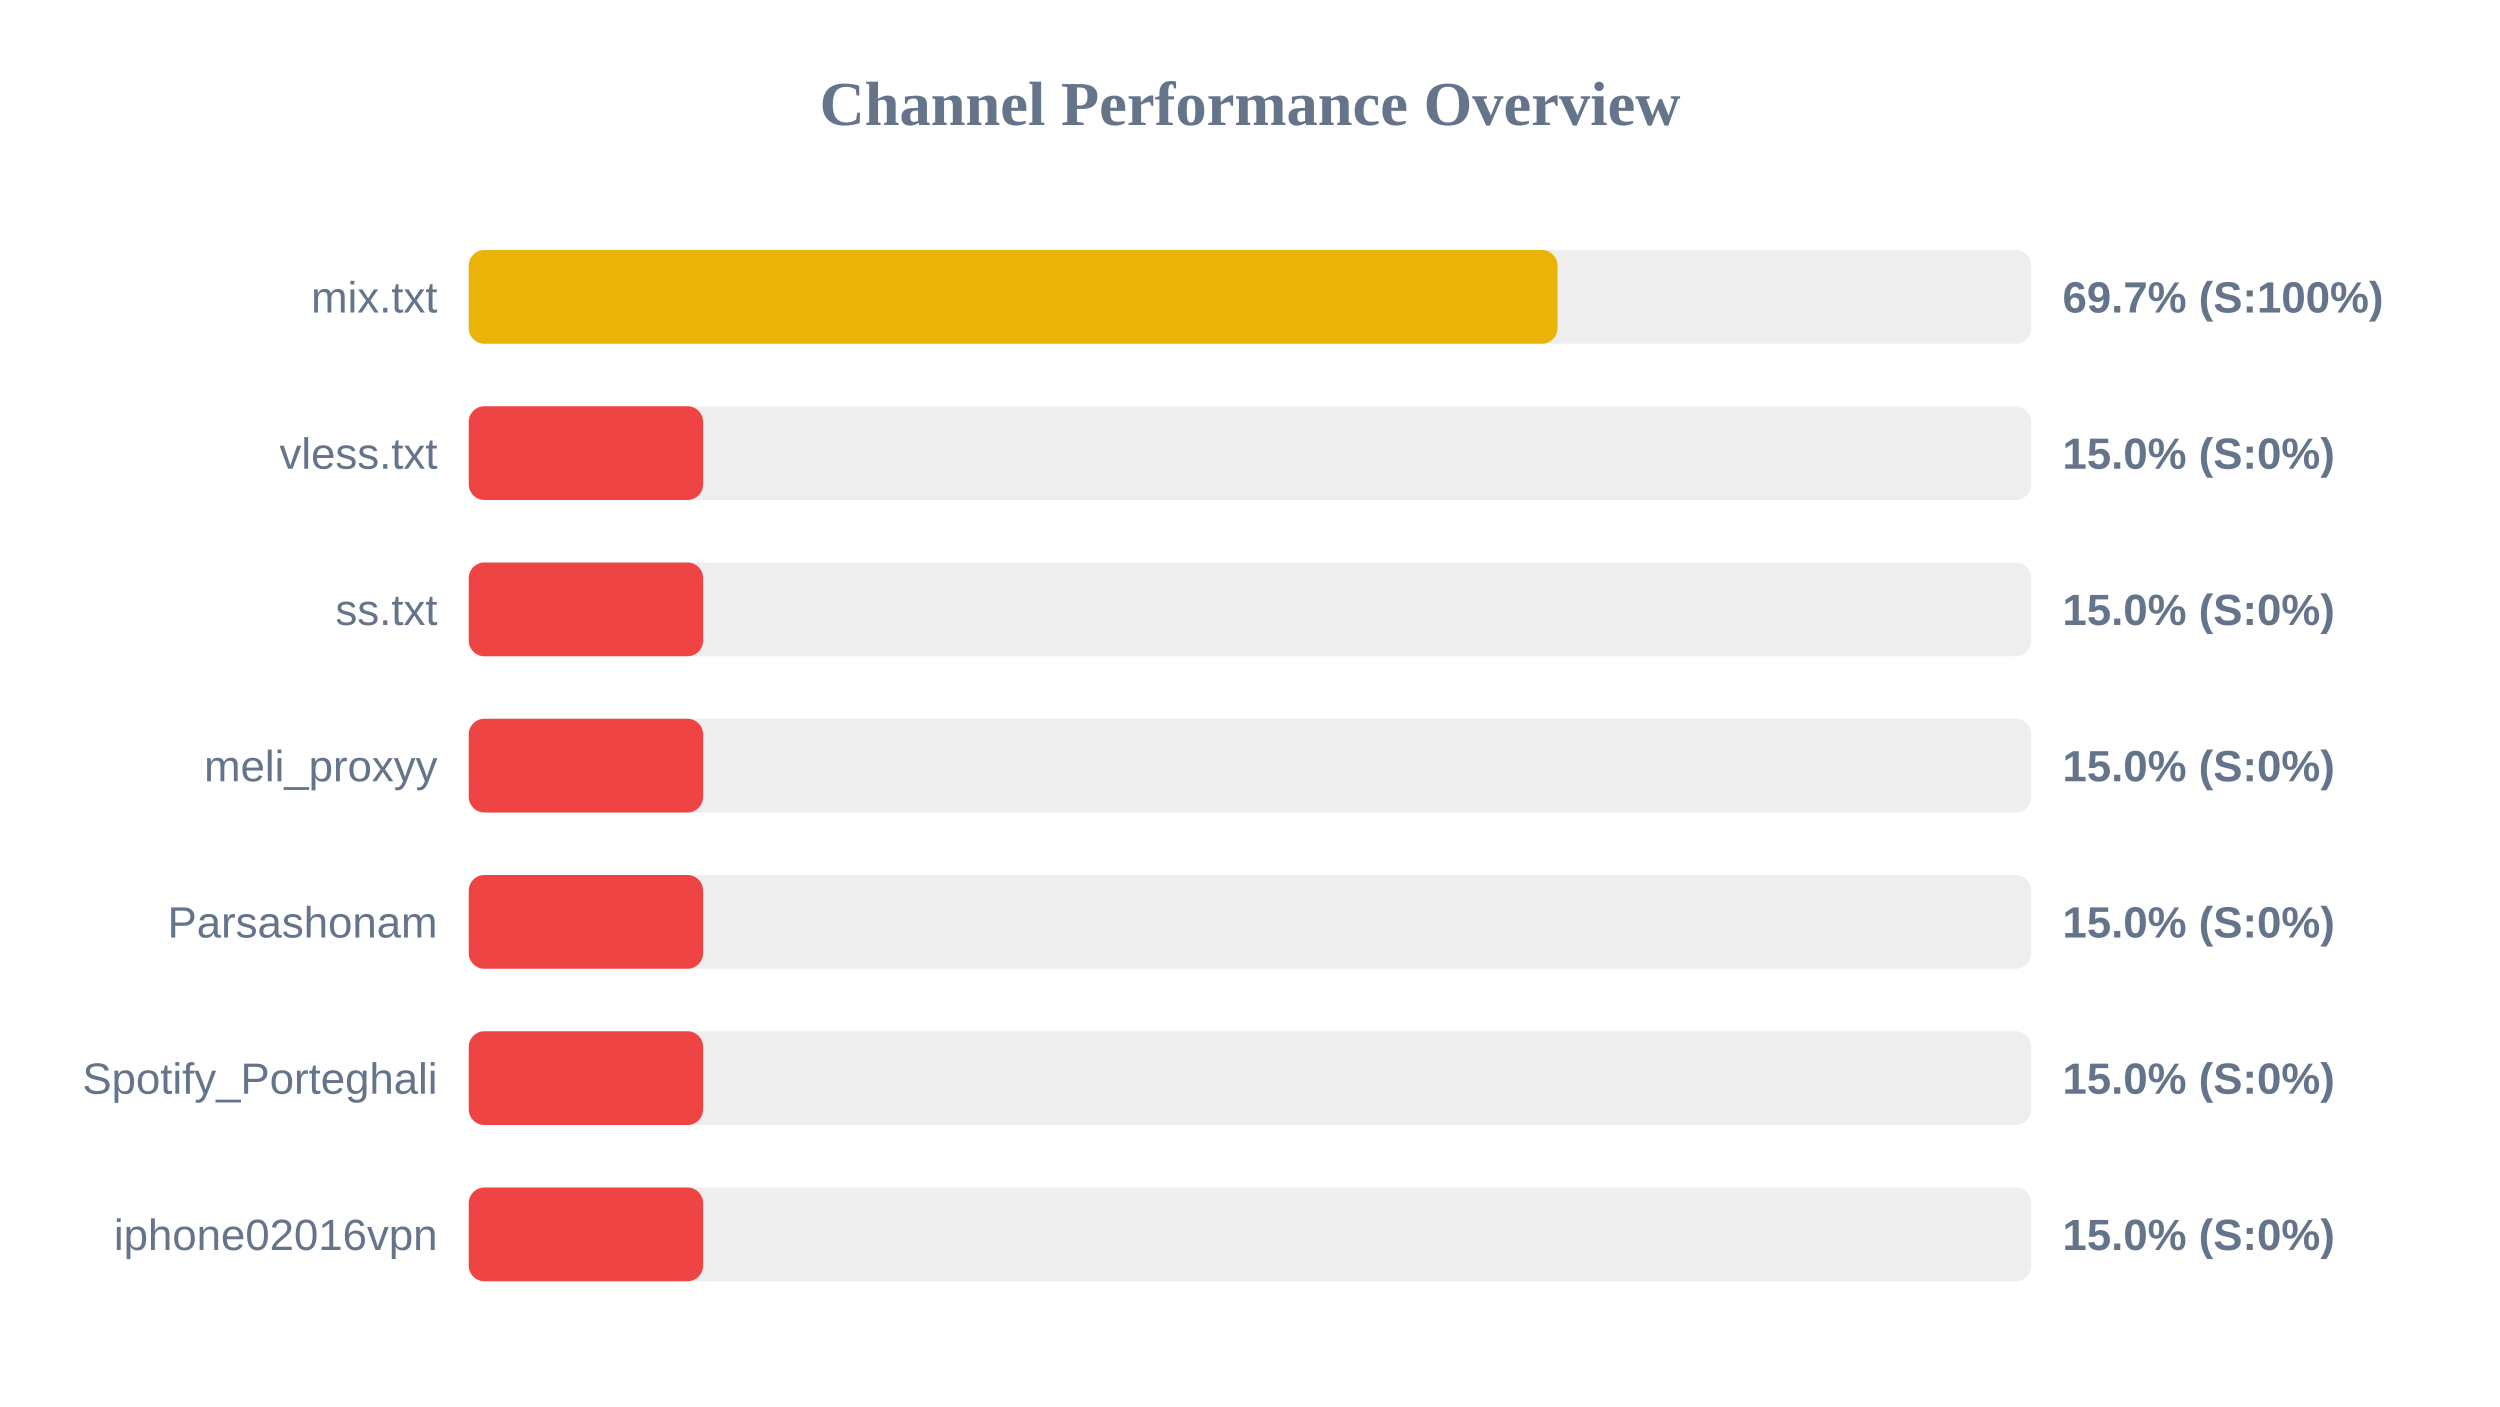
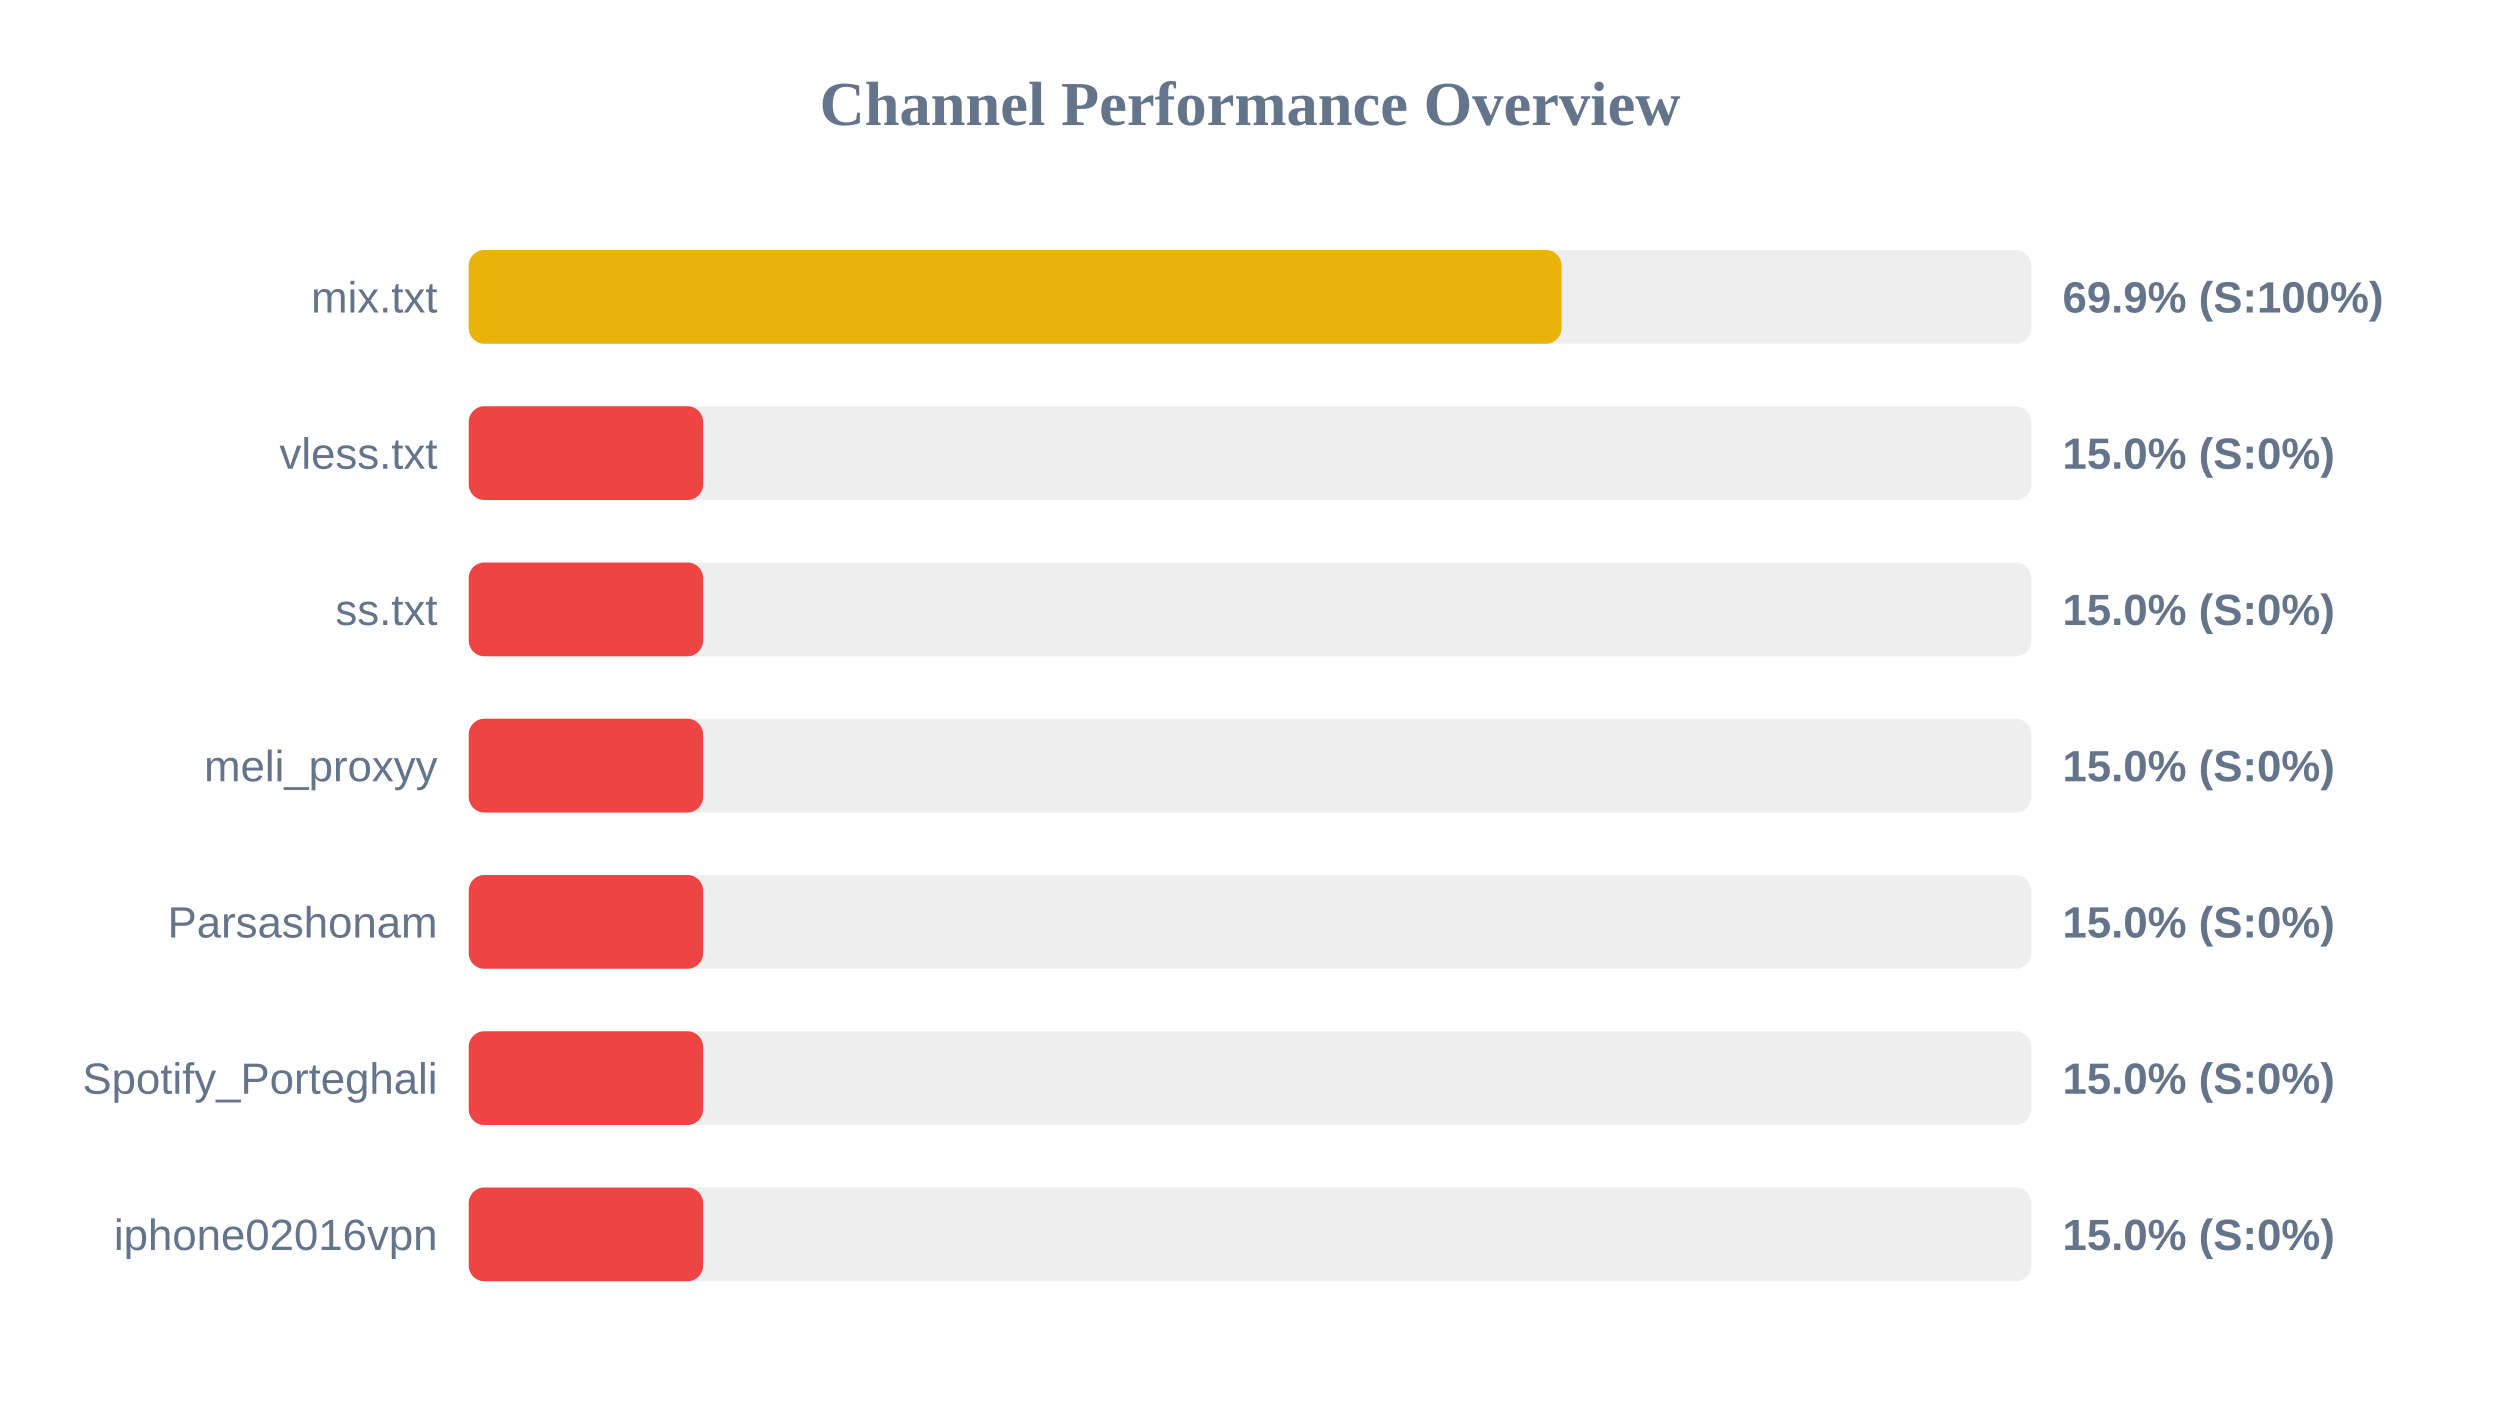
<svg xmlns="http://www.w3.org/2000/svg" width="800" height="450" version="1.1">
  <style>
        .row { font: 14px Arial; fill: #64748b; }
        .score { font: bold 14px Arial; fill: #64748b; }
    </style>
  <text x="400" y="40" text-anchor="middle" font-size="20px" font-weight="bold" fill="#64748b">Channel Performance Overview</text>
  <rect x="150" y="80" width="500" height="30" fill="#eee" rx="5" />
-   <rect x="150" y="80" width="348.4" height="30" fill="#eab308" rx="5" />
+   <rect x="150" y="80" width="349.7" height="30" fill="#eab308" rx="5" />
  <text x="140" y="100" text-anchor="end" class="row">mix.txt</text>
-   <text x="660" y="100" text-anchor="start" class="score">69.7% (S:100%)</text>
+   <text x="660" y="100" text-anchor="start" class="score">69.9% (S:100%)</text>
  <rect x="150" y="130" width="500" height="30" fill="#eee" rx="5" />
  <rect x="150" y="130" width="75.0" height="30" fill="#ef4444" rx="5" />
  <text x="140" y="150" text-anchor="end" class="row">vless.txt</text>
  <text x="660" y="150" text-anchor="start" class="score">15.0% (S:0%)</text>
  <rect x="150" y="180" width="500" height="30" fill="#eee" rx="5" />
  <rect x="150" y="180" width="75.0" height="30" fill="#ef4444" rx="5" />
  <text x="140" y="200" text-anchor="end" class="row">ss.txt</text>
  <text x="660" y="200" text-anchor="start" class="score">15.0% (S:0%)</text>
  <rect x="150" y="230" width="500" height="30" fill="#eee" rx="5" />
  <rect x="150" y="230" width="75.0" height="30" fill="#ef4444" rx="5" />
  <text x="140" y="250" text-anchor="end" class="row">meli_proxyy</text>
  <text x="660" y="250" text-anchor="start" class="score">15.0% (S:0%)</text>
  <rect x="150" y="280" width="500" height="30" fill="#eee" rx="5" />
  <rect x="150" y="280" width="75.0" height="30" fill="#ef4444" rx="5" />
  <text x="140" y="300" text-anchor="end" class="row">Parsashonam</text>
  <text x="660" y="300" text-anchor="start" class="score">15.0% (S:0%)</text>
  <rect x="150" y="330" width="500" height="30" fill="#eee" rx="5" />
  <rect x="150" y="330" width="75.0" height="30" fill="#ef4444" rx="5" />
  <text x="140" y="350" text-anchor="end" class="row">Spotify_Porteghali</text>
  <text x="660" y="350" text-anchor="start" class="score">15.0% (S:0%)</text>
  <rect x="150" y="380" width="500" height="30" fill="#eee" rx="5" />
  <rect x="150" y="380" width="75.0" height="30" fill="#ef4444" rx="5" />
  <text x="140" y="400" text-anchor="end" class="row">iphone02016vpn</text>
  <text x="660" y="400" text-anchor="start" class="score">15.0% (S:0%)</text>
</svg>
